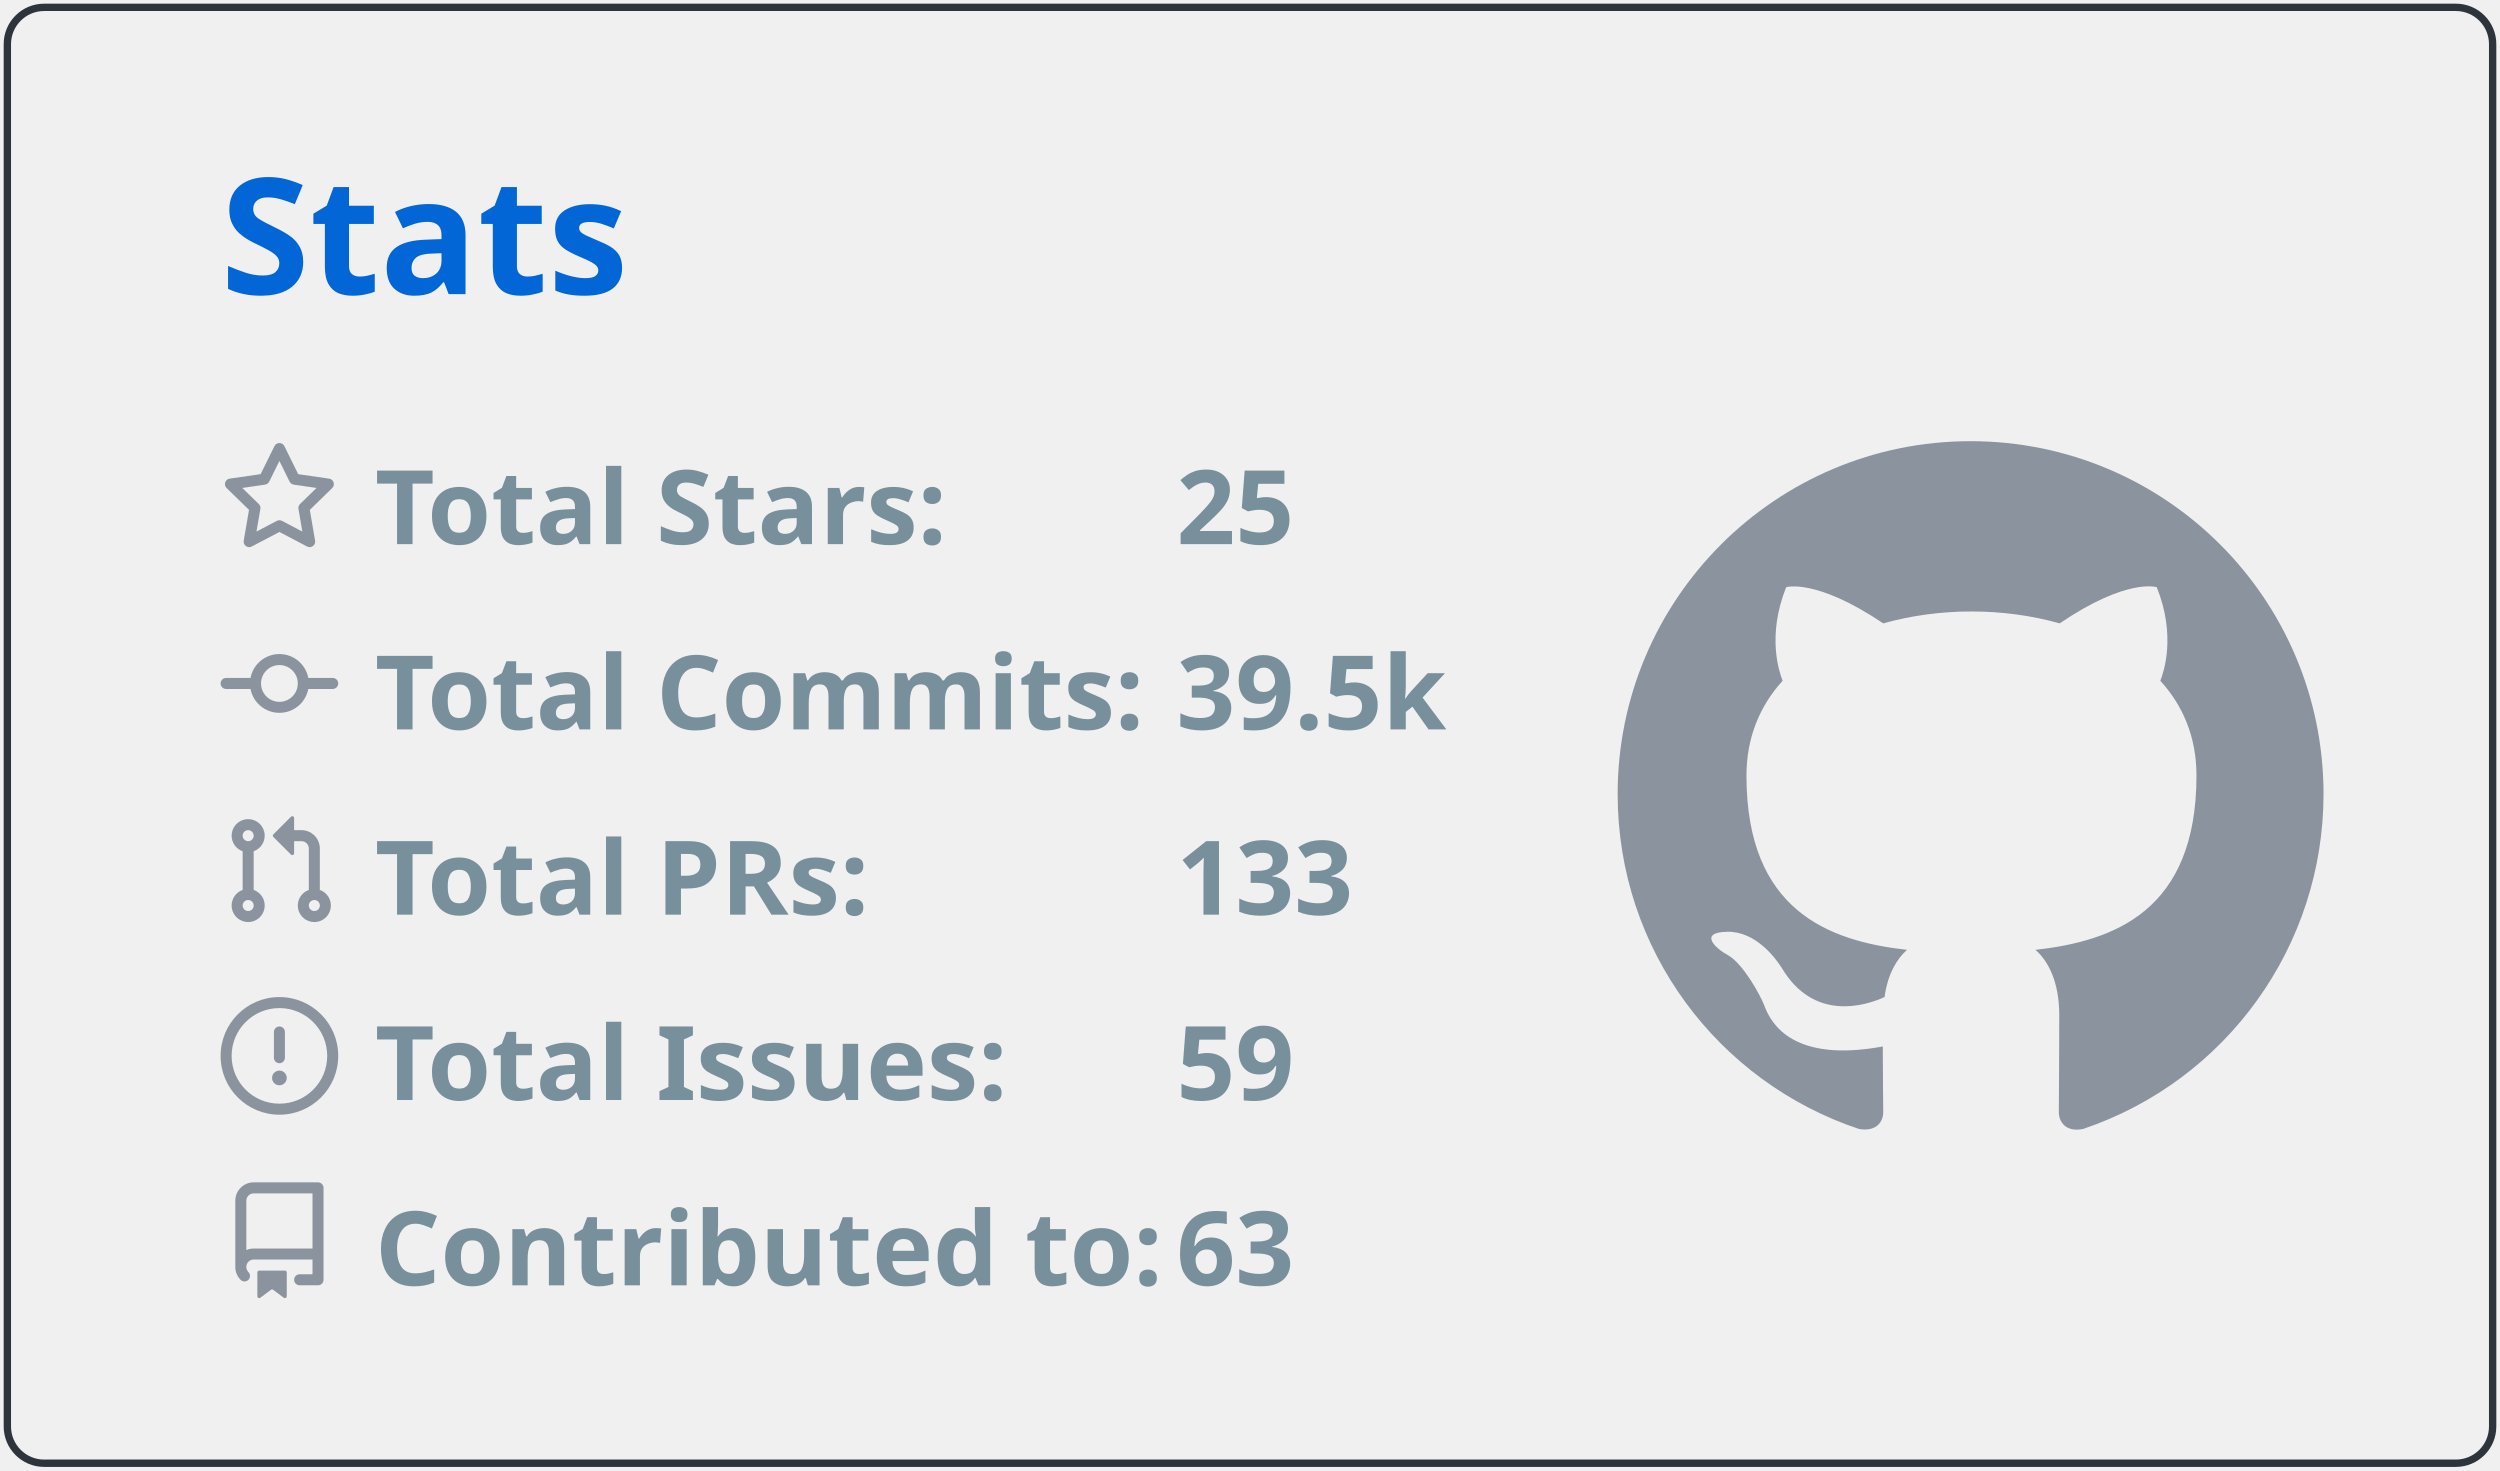
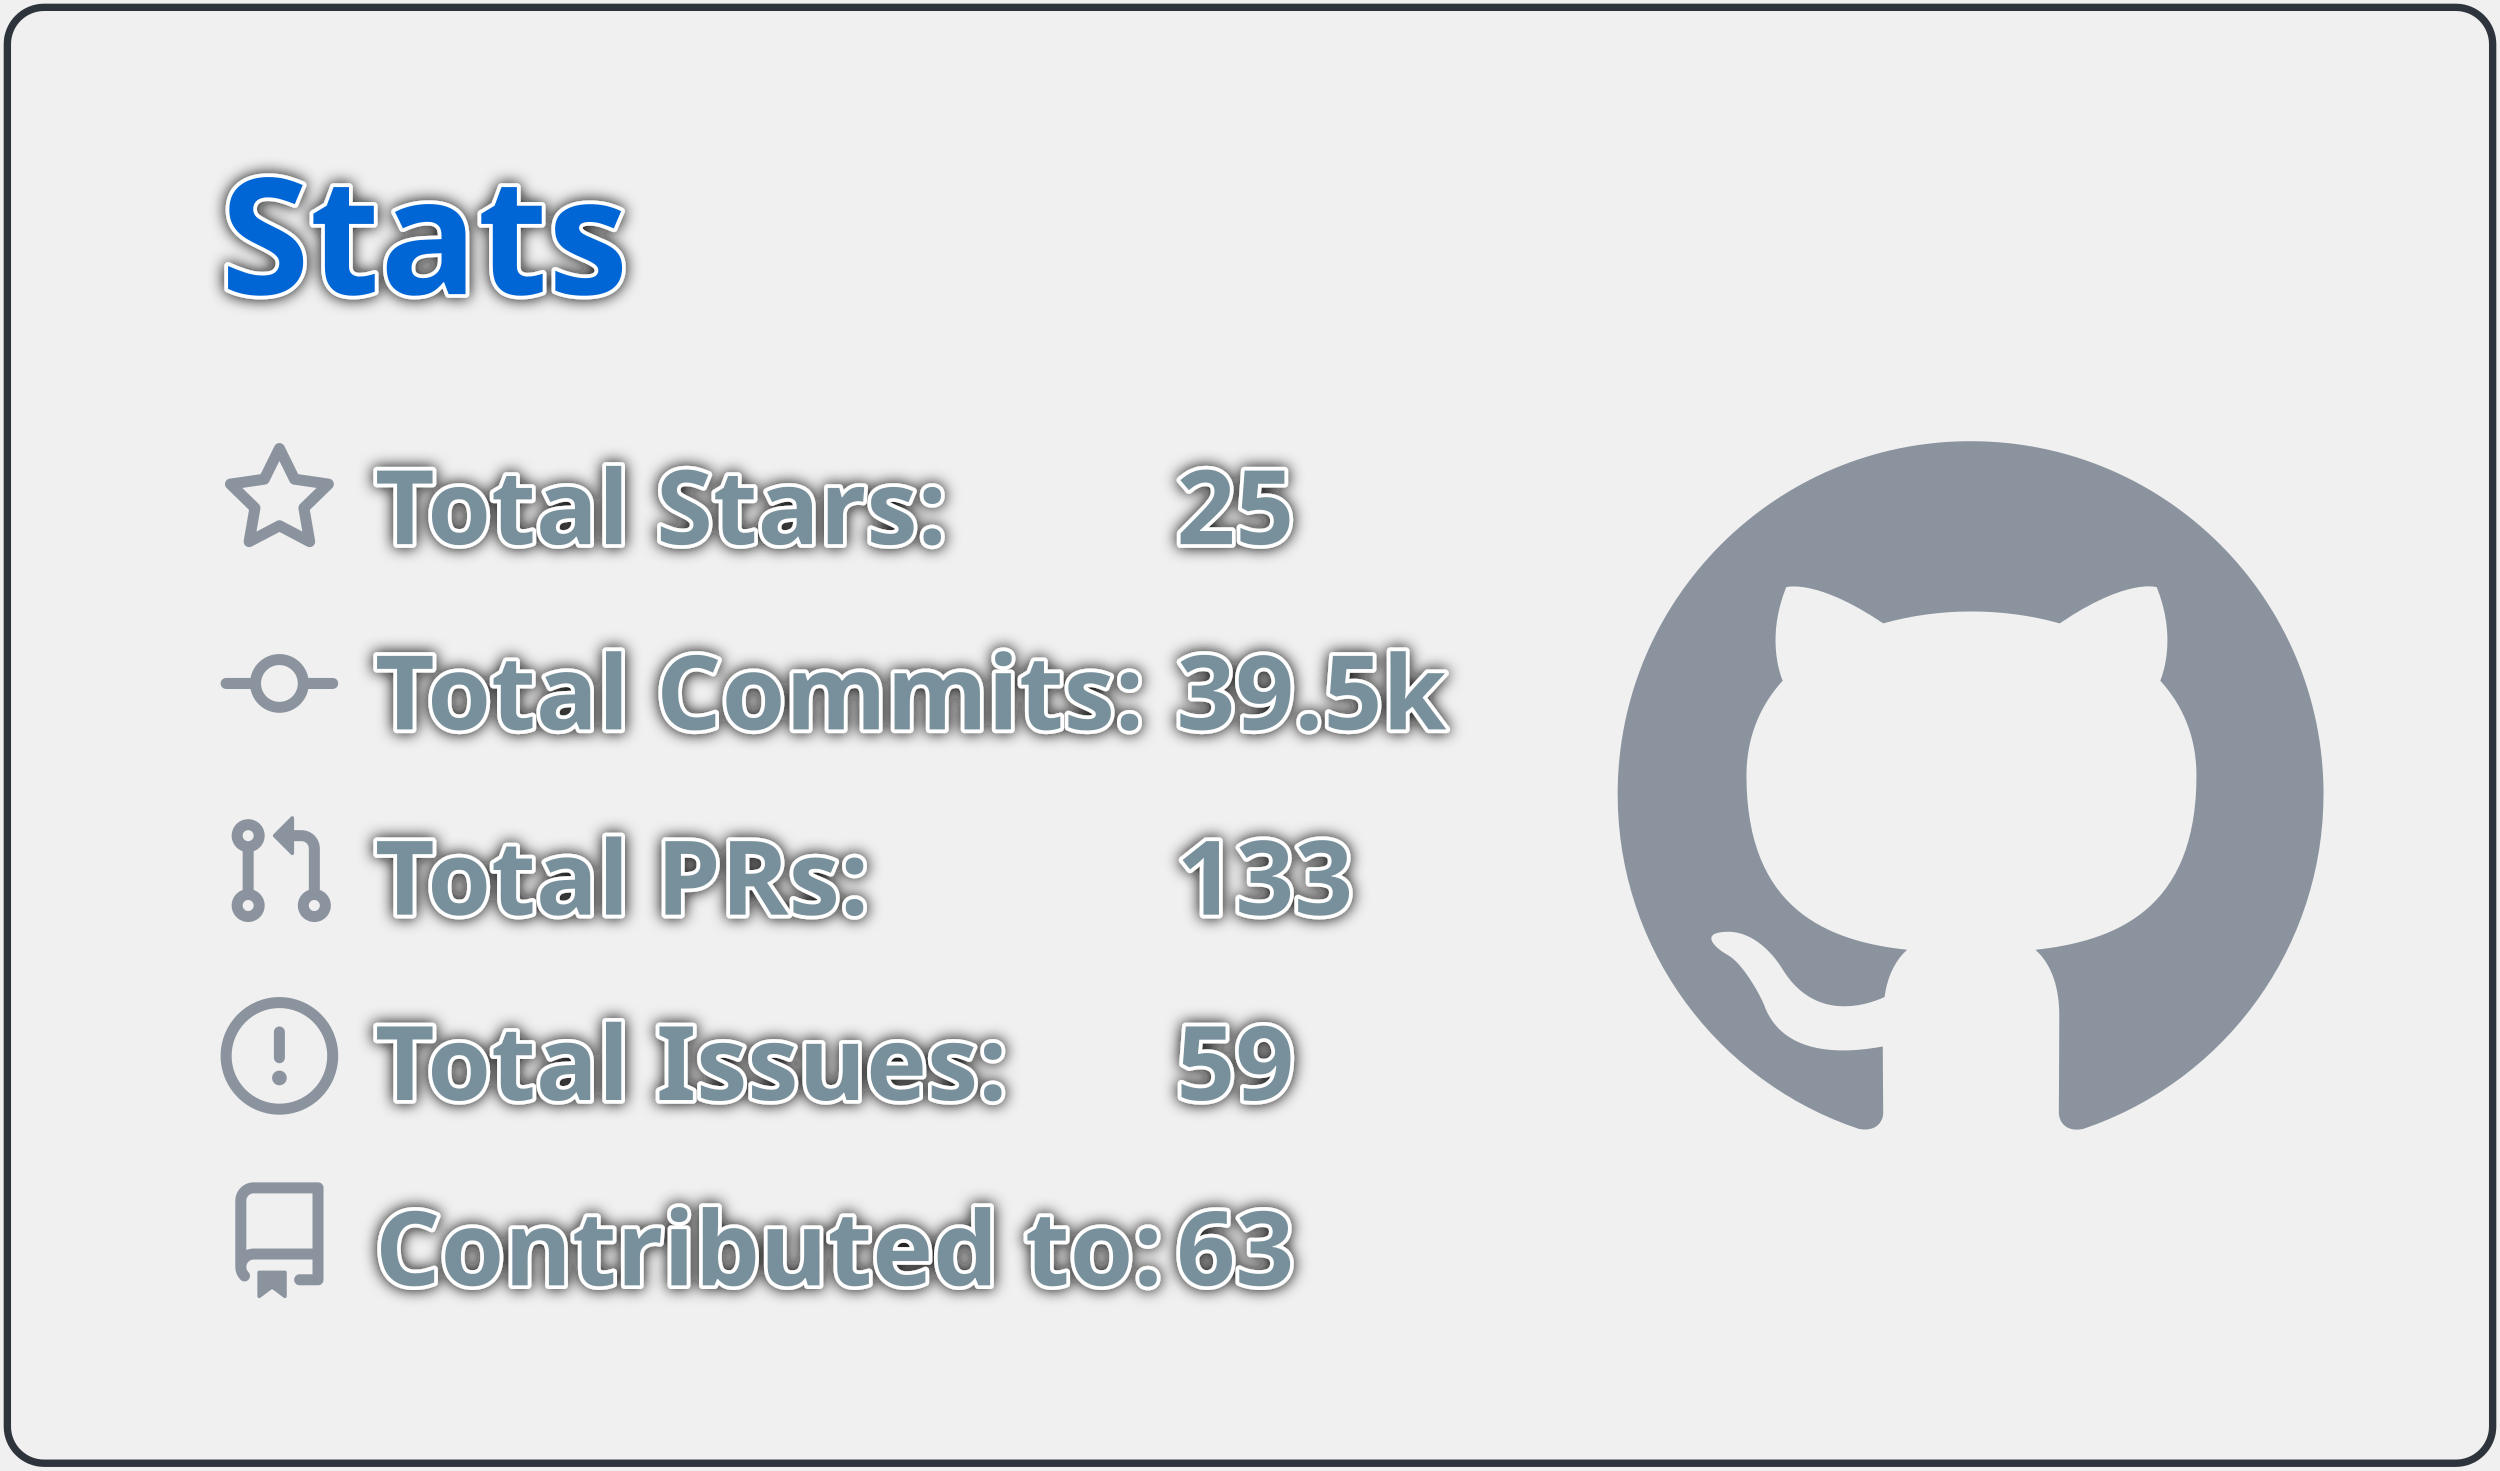
<svg xmlns="http://www.w3.org/2000/svg" width="340" height="200" viewBox="0 0 340 200">
  <style>* {
          font-family: 'Segoe UI', Ubuntu, "Helvetica Neue", Sans-Serif
        }
        text {
          font-weight: 600;
-           
+           paint-order: stroke fill;
+           stroke: #fff;
+           stroke-width: 1px;
+           stroke-linejoin: round;
+           filter: drop-shadow(0 0 1px #111);
        }</style>
  <g class="gpsc-root">
    <rect x="1" y="1" rx="5" ry="5" height="99%" width="99.412%" stroke="#2e343b" stroke-width="1" fill="#ffffff00" stroke-opacity="1" />
    <text x="30" y="40" class="gpsc-item" style="--gpsc-i: 0; font-size: 22px; fill: #0366d6;">Stats</text>
    <g transform="translate(0,40)">
      <g transform="translate(30,20)">
        <g class="gpsc-item" style="--gpsc-i: 0;">
          <g transform="translate(0,0)" width="14" height="14" fill="#8b949e">
            <path fill-rule="evenodd" d="M8 .25a.75.75 0 01.673.418l1.882 3.815 4.21.612a.75.75 0 01.416 1.279l-3.046 2.97.719 4.192a.75.75 0 01-1.088.791L8 12.347l-3.766 1.98a.75.75 0 01-1.088-.79l.72-4.194L.818 6.374a.75.75 0 01.416-1.28l4.21-.611L7.327.668A.75.75 0 018 .25zm0 2.445L6.615 5.5a.75.75 0 01-.564.41l-3.097.45 2.24 2.184a.75.75 0 01.216.664l-.528 3.084 2.769-1.456a.75.75 0 01.698 0l2.77 1.456-.53-3.084a.75.75 0 01.216-.664l2.24-2.183-3.096-.45a.75.75 0 01-.564-.41L8 2.694v.001z" />
          </g>
        </g>
        <g class="gpsc-item" style="--gpsc-i: 1;">
          <g transform="translate(0,25.2)" width="14" height="14" fill="#8b949e">
            <path fill-rule="evenodd" d="M10.5 7.75a2.5 2.5 0 11-5 0 2.5 2.5 0 015 0zm1.43.75a4.002 4.002 0 01-7.86 0H.75a.75.75 0 110-1.5h3.32a4.001 4.001 0 017.86 0h3.32a.75.75 0 110 1.5h-3.32z" />
          </g>
        </g>
        <g class="gpsc-item" style="--gpsc-i: 2;">
          <g transform="translate(0,50.4)" width="14" height="14" fill="#8b949e">
            <path fill-rule="evenodd" d="M7.177 3.073L9.573.677A.25.25 0 0110 .854v4.792a.25.25 0 01-.427.177L7.177 3.427a.25.25 0 010-.354zM3.75 2.5a.75.75 0 100 1.5.75.75 0 000-1.5zm-2.25.75a2.25 2.25 0 113 2.122v5.256a2.251 2.251 0 11-1.5 0V5.372A2.25 2.25 0 011.5 3.25zM11 2.5h-1V4h1a1 1 0 011 1v5.628a2.251 2.251 0 101.5 0V5A2.5 2.5 0 0011 2.5zm1 10.25a.75.75 0 111.5 0 .75.75 0 01-1.5 0zM3.75 12a.75.75 0 100 1.5.75.75 0 000-1.5z" />
          </g>
        </g>
        <g class="gpsc-item" style="--gpsc-i: 3;">
          <g transform="translate(0,75.6)" width="14" height="14" fill="#8b949e">
            <path fill-rule="evenodd" d="M8 1.5a6.5 6.5 0 100 13 6.5 6.5 0 000-13zM0 8a8 8 0 1116 0A8 8 0 010 8zm9 3a1 1 0 11-2 0 1 1 0 012 0zm-.25-6.25a.75.75 0 00-1.5 0v3.5a.75.75 0 001.5 0v-3.5z" />
          </g>
        </g>
        <g class="gpsc-item" style="--gpsc-i: 4;">
          <g transform="translate(0,100.8)" width="14" height="14" fill="#8b949e">
            <path fill-rule="evenodd" d="M2 2.5A2.5 2.5 0 014.5 0h8.75a.75.75 0 01.75.75v12.5a.75.75 0 01-.75.75h-2.5a.75.75 0 110-1.5h1.75v-2h-8a1 1 0 00-.714 1.7.75.75 0 01-1.072 1.05A2.495 2.495 0 012 11.5v-9zm10.5-1V9h-8c-.356 0-.694.074-1 .208V2.5a1 1 0 011-1h8zM5 12.25v3.25a.25.25 0 00.4.2l1.45-1.087a.25.25 0 01.3 0L8.6 15.7a.25.25 0 00.4-.2v-3.25a.25.25 0 00-.25-.25h-3.5a.25.25 0 00-.25.25z" />
          </g>
        </g>
        <text x="21" y="14" class="gpsc-item" style="--gpsc-i: 0; fill: #77909c; font-size: 14px;">Total Stars:</text>
        <text x="21" y="39.2" class="gpsc-item" style="--gpsc-i: 1; fill: #77909c; font-size: 14px;">Total Commits:</text>
        <text x="21" y="64.4" class="gpsc-item" style="--gpsc-i: 2; fill: #77909c; font-size: 14px;">Total PRs:</text>
        <text x="21" y="89.6" class="gpsc-item" style="--gpsc-i: 3; fill: #77909c; font-size: 14px;">Total Issues:</text>
        <text x="21" y="114.8" class="gpsc-item" style="--gpsc-i: 4; fill: #77909c; font-size: 14px;">Contributed to:</text>
        <text x="130" y="14" class="gpsc-item" style="--gpsc-i: 0; fill: #77909c; font-size: 14px;">25</text>
        <text x="130" y="39.2" class="gpsc-item" style="--gpsc-i: 1; fill: #77909c; font-size: 14px;">39.5k</text>
        <text x="130" y="64.4" class="gpsc-item" style="--gpsc-i: 2; fill: #77909c; font-size: 14px;">133</text>
        <text x="130" y="89.6" class="gpsc-item" style="--gpsc-i: 3; fill: #77909c; font-size: 14px;">59</text>
        <text x="130" y="114.8" class="gpsc-item" style="--gpsc-i: 4; fill: #77909c; font-size: 14px;">63</text>
      </g>
      <g transform="translate(220,20)">
        <g transform="scale(6)" style="fill: #8b949e;">
          <path fill-rule="evenodd" d="M8 0C3.58 0 0 3.58 0 8c0 3.54 2.29 6.53 5.47 7.59.4.07.55-.17.55-.38 0-.19-.01-.82-.01-1.49-2.01.37-2.53-.49-2.69-.94-.09-.23-.48-.94-.82-1.13-.28-.15-.68-.52-.01-.53.63-.01 1.08.58 1.23.82.72 1.21 1.87.87 2.33.66.07-.52.28-.87.51-1.07-1.78-.2-3.64-.89-3.64-3.95 0-.87.31-1.59.82-2.15-.08-.2-.36-1.02.08-2.12 0 0 .67-.21 2.2.82.64-.18 1.32-.27 2-.27.68 0 1.36.09 2 .27 1.53-1.04 2.2-.82 2.2-.82.44 1.1.16 1.92.08 2.12.51.56.82 1.27.82 2.15 0 3.07-1.87 3.75-3.65 3.95.29.25.54.73.54 1.48 0 1.07-.01 1.93-.01 2.2 0 .21.15.46.55.38A8.013 8.013 0 0016 8c0-4.42-3.58-8-8-8z" />
        </g>
      </g>
    </g>
  </g>
</svg>
